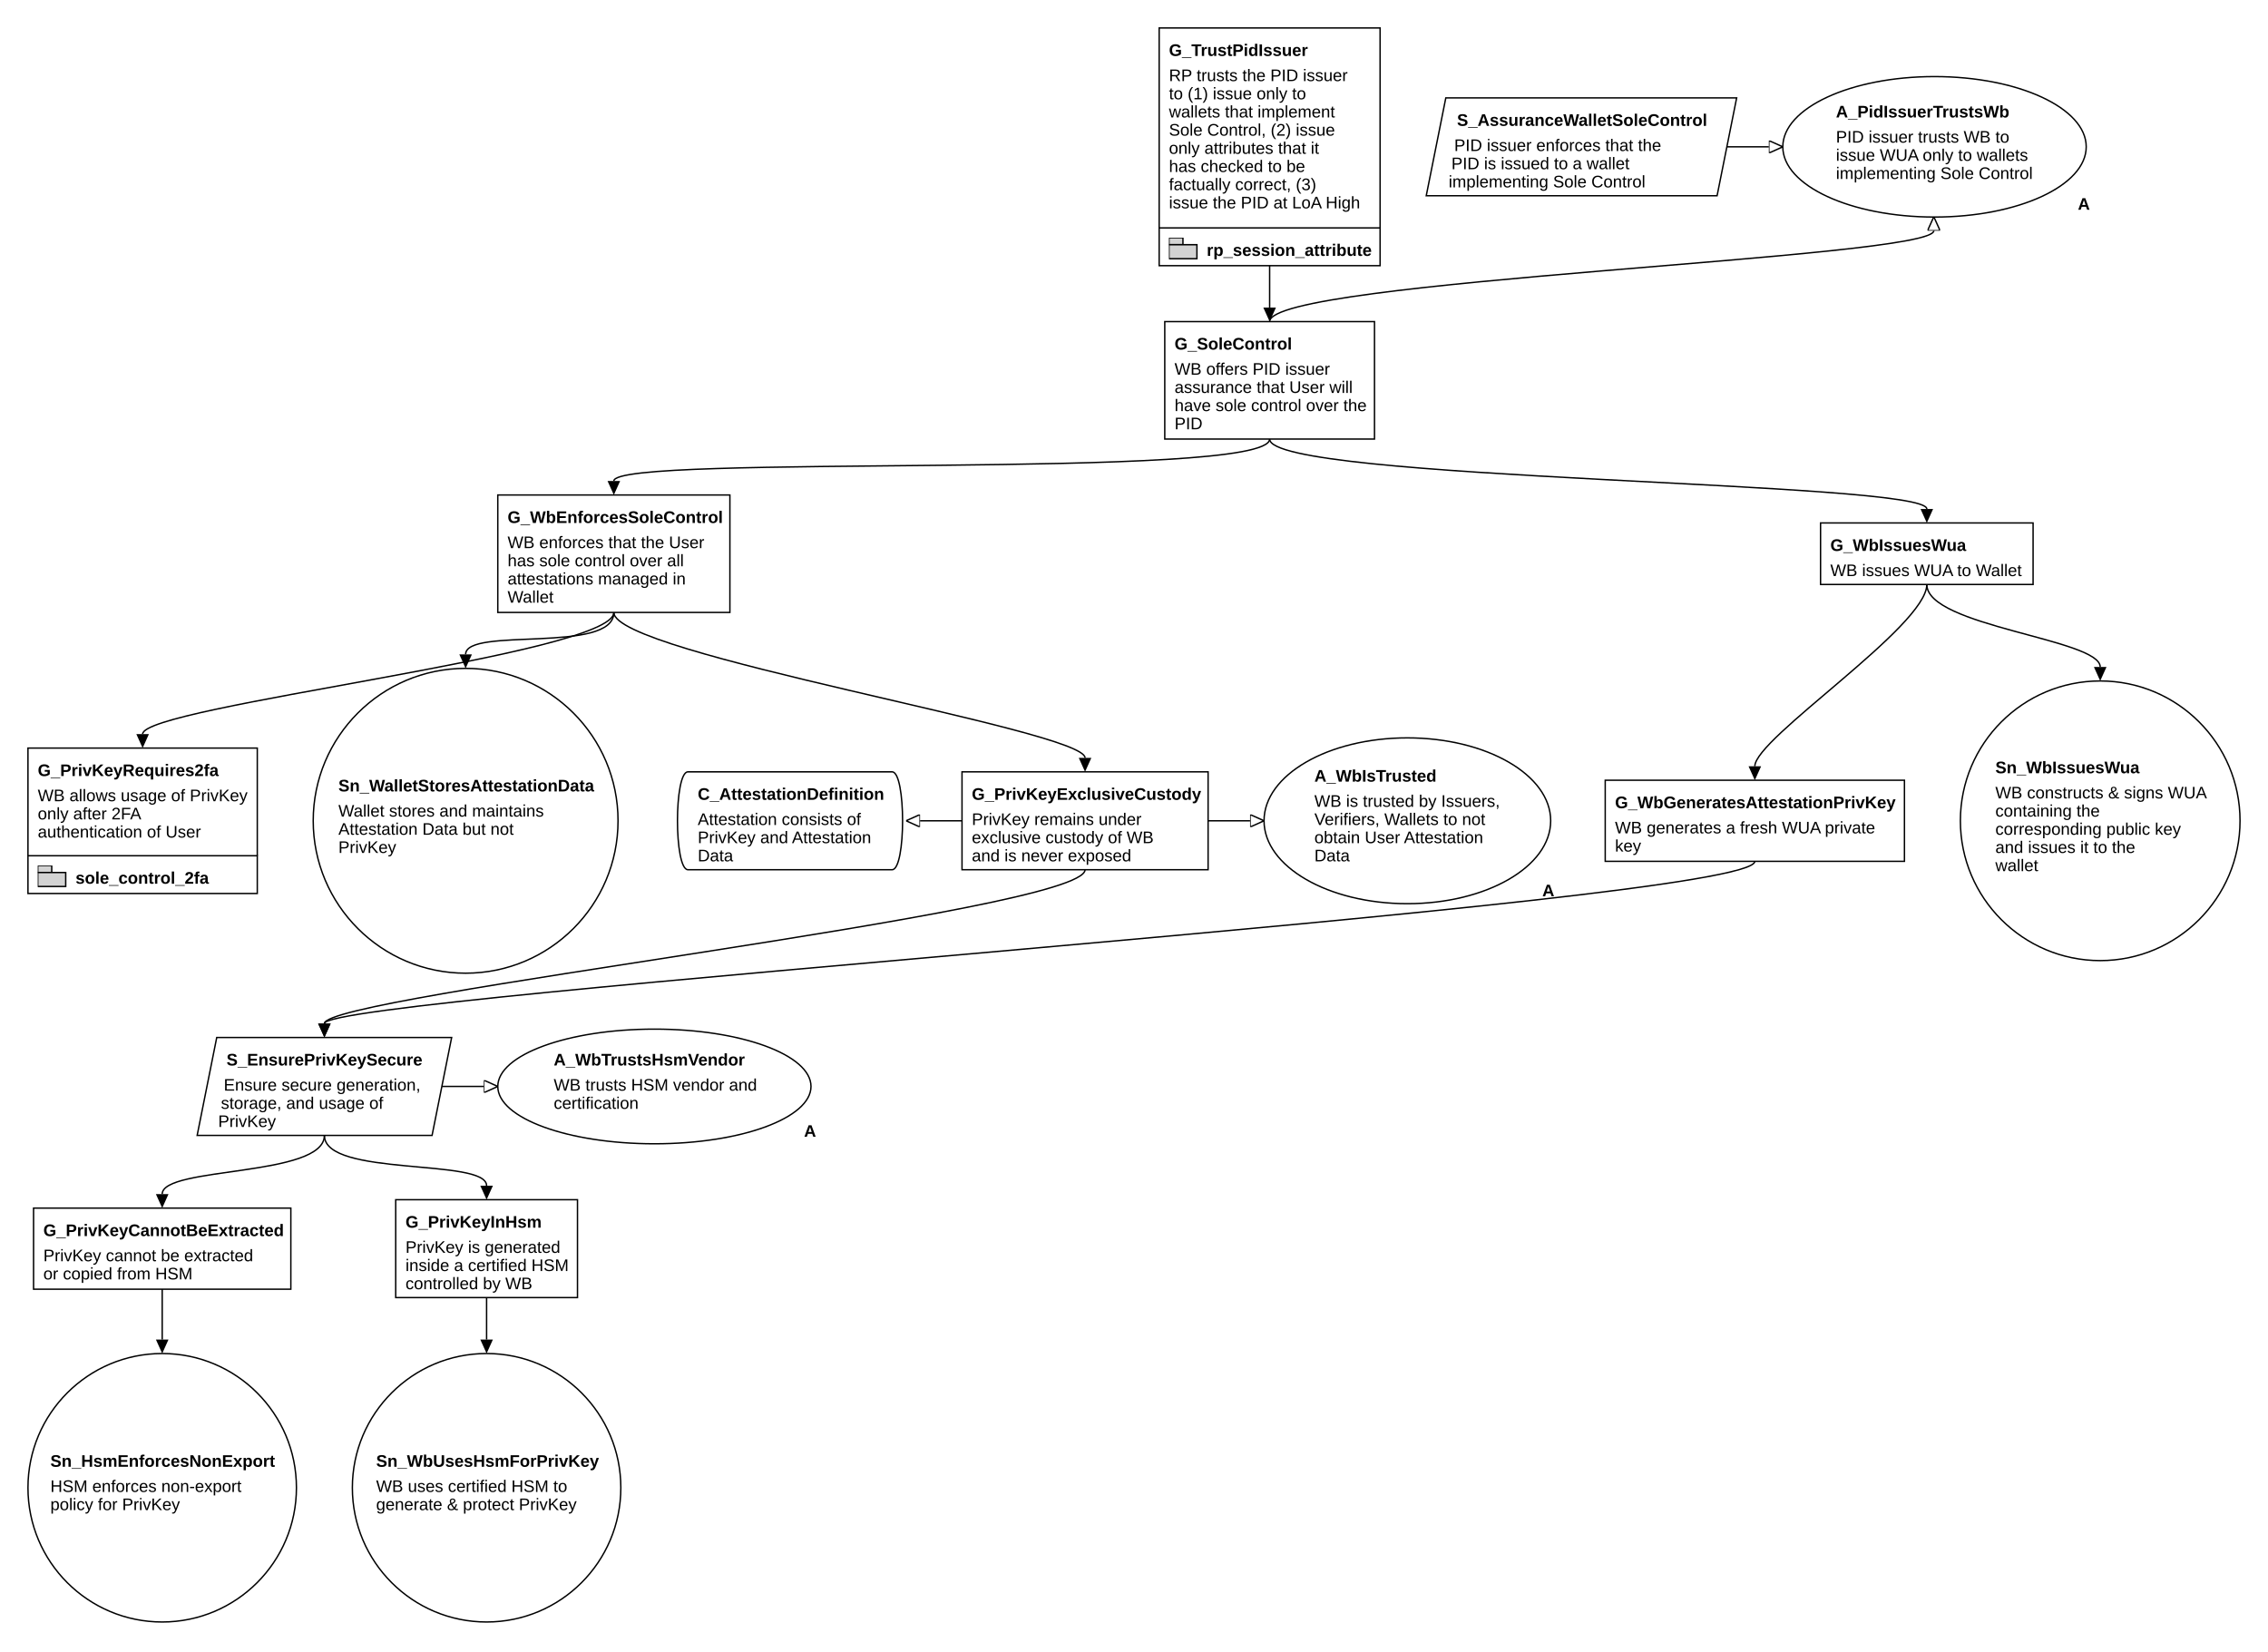
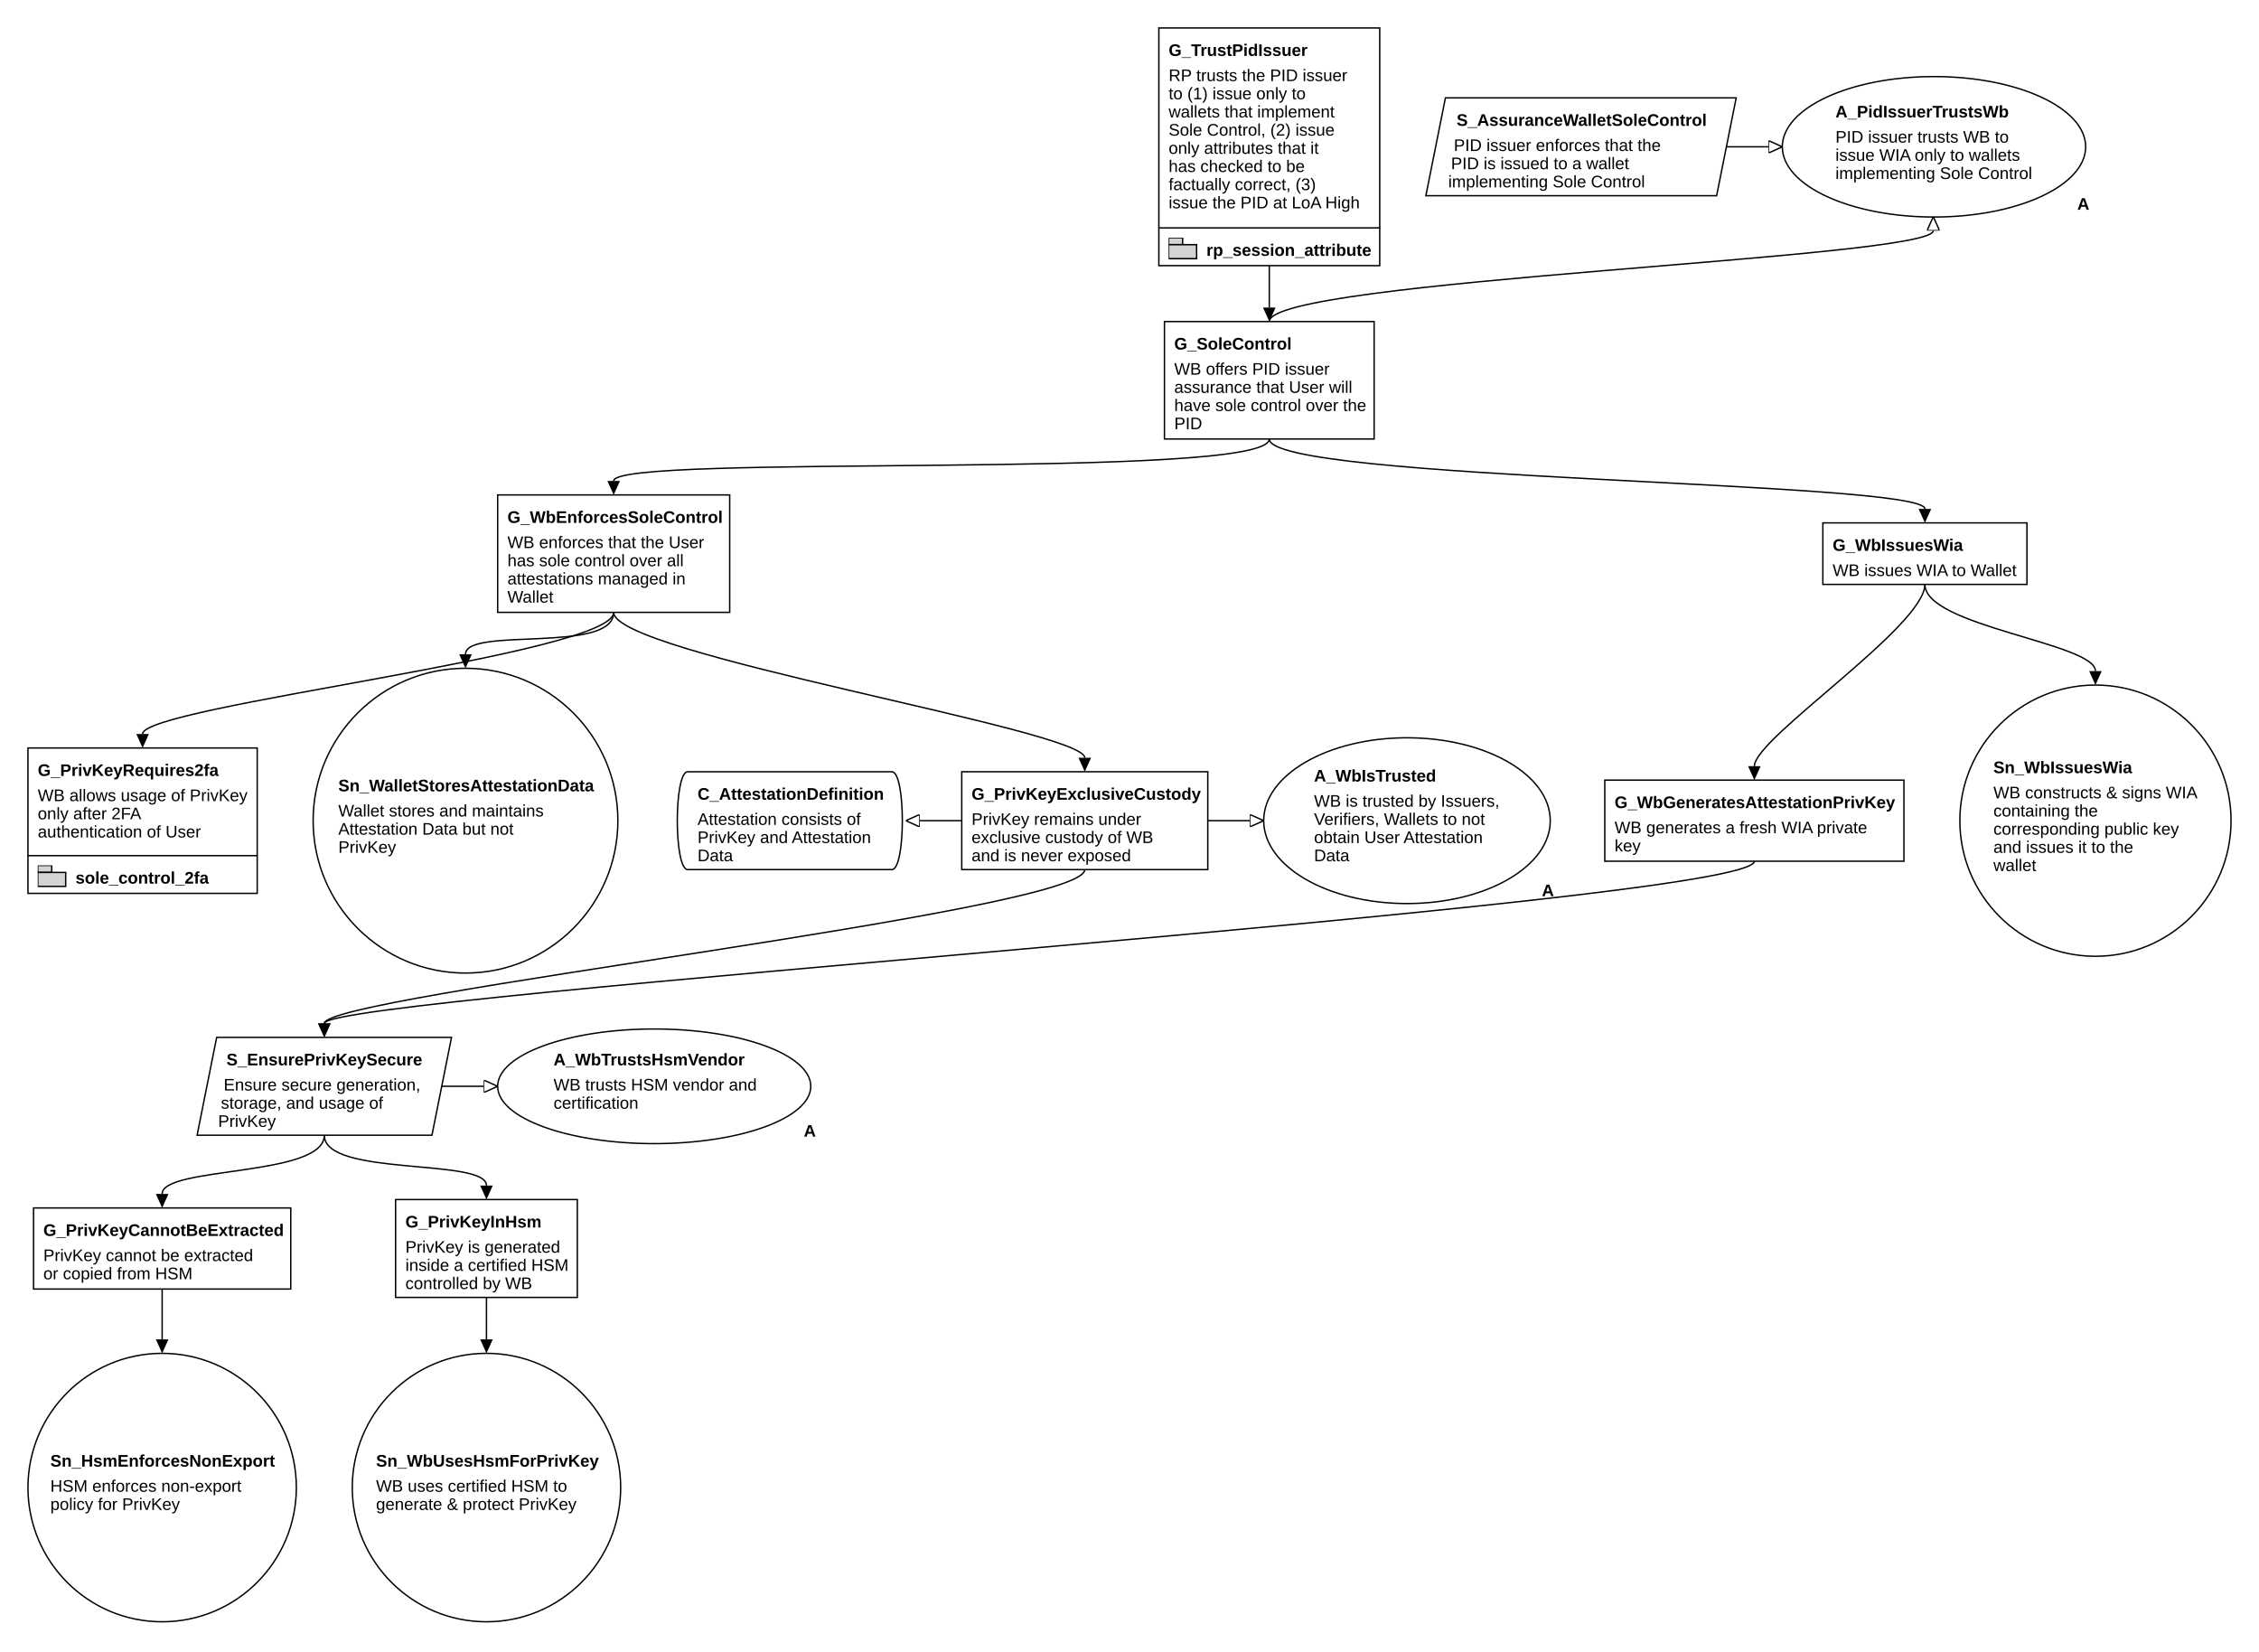
- <svg xmlns="http://www.w3.org/2000/svg" class="gsndiagram" viewBox="0 0 1622 1181">
+ <svg xmlns="http://www.w3.org/2000/svg" class="gsndiagram" viewBox="0 0 1616 1181">
  <defs>
    <marker id="supportedby_arrow" markerHeight="9" markerUnits="userSpaceOnUse" markerWidth="10" orient="auto-start-reverse" refX="0" refY="4.5">
      <polyline fill="black" points="0 0, 10 4.5, 0 9" />
    </marker>
    <marker id="incontextof_arrow" markerHeight="9" markerUnits="userSpaceOnUse" markerWidth="10" orient="auto-start-reverse" refX="0" refY="4.5">
      <polyline fill-opacity="0" points="0 0, 10 4.5, 0 9, 0 0" stroke="black" stroke-width="1" />
    </marker>
    <symbol id="module_icon">
      <rect fill="lightgrey" height="5" stroke="black" stroke-width="1" width="10" x="0" y="0" />
      <rect fill="lightgrey" height="10" stroke="black" stroke-width="1" width="20" x="0" y="5" />
    </symbol>
  </defs>
  <a href="rp_session.svg#node_g_trustpidissuer">
    <g class="gsn_module_rp_session_attribute gsnelem gsnawaygoal" id="node_g_trustpidissuer">
      <path class="border" d="M829,163 V20 H987 V163" fill-opacity="0" stroke="black" stroke-width="1" />
      <text font-family="Liberation Sans, Arial, sans-serif" font-size="12px" font-weight="bold" x="836" y="40">G_TrustPidIssuer</text>
      <text font-family="Liberation Sans, Arial, sans-serif" font-size="12px" x="836" y="58">RP trusts the PID issuer</text>
      <text font-family="Liberation Sans, Arial, sans-serif" font-size="12px" x="836" y="71">to (1) issue only to</text>
      <text font-family="Liberation Sans, Arial, sans-serif" font-size="12px" x="836" y="84">wallets that implement</text>
      <text font-family="Liberation Sans, Arial, sans-serif" font-size="12px" x="836" y="97">Sole Control, (2) issue</text>
      <text font-family="Liberation Sans, Arial, sans-serif" font-size="12px" x="836" y="110">only attributes that it</text>
      <text font-family="Liberation Sans, Arial, sans-serif" font-size="12px" x="836" y="123">has checked to be</text>
      <text font-family="Liberation Sans, Arial, sans-serif" font-size="12px" x="836" y="136">factually correct, (3)</text>
      <text font-family="Liberation Sans, Arial, sans-serif" font-size="12px" x="836" y="149">issue the PID at LoA High</text>
      <a href="rp_session.svg#node_g_trustpidissuer">
        <path class="border" d="M829,163 H987 v27 H829 z" fill-opacity="0" stroke="black" stroke-width="1" />
        <text font-family="Liberation Sans, Arial, sans-serif" font-size="12px" font-weight="bold" x="863" y="183">rp_session_attribute</text>
      </a>
      <use href="#module_icon" x="836" y="170" />
    </g>
  </a>
  <a href="PID_issuer.gsn.svg#node_s_assurancewalletsolecontrol">
    <g class="gsn_module_pid_issuer gsnelem gsnstgy" id="node_s_assurancewalletsolecontrol">
      <path class="border" d="M1034,70 L1242,70 L1228,140 L1020,140 z" fill-opacity="0" stroke="black" stroke-width="1" />
      <text font-family="Liberation Sans, Arial, sans-serif" font-size="12px" font-weight="bold" x="1042" y="90">S_AssuranceWalletSoleControl</text>
      <text font-family="Liberation Sans, Arial, sans-serif" font-size="12px" x="1040" y="108">PID issuer enforces that the</text>
      <text font-family="Liberation Sans, Arial, sans-serif" font-size="12px" x="1038" y="121">PID is issued to a wallet</text>
      <text font-family="Liberation Sans, Arial, sans-serif" font-size="12px" x="1036" y="134">implementing Sole Control</text>
    </g>
  </a>
  <g class="gsn_module_sole_control_main gsnelem gsnasmp" id="node_a_pidissuertrustswb">
    <path class="border" d="M1275,105 a108,50,0,1,0,217,0 a108,50,0,1,0,-217,0 z" fill-opacity="0" stroke="black" stroke-width="1" />
    <text font-family="Liberation Sans, Arial, sans-serif" font-size="12px" font-weight="bold" x="1313" y="84">A_PidIssuerTrustsWb</text>
    <text font-family="Liberation Sans, Arial, sans-serif" font-size="12px" x="1313" y="102">PID issuer trusts WB to</text>
-     <text font-family="Liberation Sans, Arial, sans-serif" font-size="12px" x="1313" y="115">issue WUA only to wallets</text>
+     <text font-family="Liberation Sans, Arial, sans-serif" font-size="12px" x="1313" y="115">issue WIA only to wallets</text>
    <text font-family="Liberation Sans, Arial, sans-serif" font-size="12px" x="1313" y="128">implementing Sole Control</text>
    <text font-family="Liberation Sans, Arial, sans-serif" font-size="12px" font-weight="bold" x="1486" y="150">A</text>
  </g>
  <g class="gsn_module_sole_control_main gsnelem gsngoal" id="node_g_solecontrol">
    <path class="border" d="M833,230 L983,230 L983,314 L833,314 z" fill-opacity="0" stroke="black" stroke-width="1" />
    <text font-family="Liberation Sans, Arial, sans-serif" font-size="12px" font-weight="bold" x="840" y="250">G_SoleControl</text>
    <text font-family="Liberation Sans, Arial, sans-serif" font-size="12px" x="840" y="268">WB offers PID issuer</text>
    <text font-family="Liberation Sans, Arial, sans-serif" font-size="12px" x="840" y="281">assurance that User will</text>
    <text font-family="Liberation Sans, Arial, sans-serif" font-size="12px" x="840" y="294">have sole control over the</text>
    <text font-family="Liberation Sans, Arial, sans-serif" font-size="12px" x="840" y="307">PID</text>
  </g>
  <g class="gsn_module_sole_control_main gsnelem gsngoal" id="node_g_wbenforcessolecontrol">
    <path class="border" d="M356,354 L522,354 L522,438 L356,438 z" fill-opacity="0" stroke="black" stroke-width="1" />
    <text font-family="Liberation Sans, Arial, sans-serif" font-size="12px" font-weight="bold" x="363" y="374">G_WbEnforcesSoleControl</text>
    <text font-family="Liberation Sans, Arial, sans-serif" font-size="12px" x="363" y="392">WB enforces that the User</text>
    <text font-family="Liberation Sans, Arial, sans-serif" font-size="12px" x="363" y="405">has sole control over all</text>
    <text font-family="Liberation Sans, Arial, sans-serif" font-size="12px" x="363" y="418">attestations managed in</text>
    <text font-family="Liberation Sans, Arial, sans-serif" font-size="12px" x="363" y="431">Wallet</text>
  </g>
-   <g class="gsn_module_sole_control_main gsnelem gsngoal" id="node_g_wbissueswua">
-     <path class="border" d="M1302,374 L1454,374 L1454,418 L1302,418 z" fill-opacity="0" stroke="black" stroke-width="1" />
-     <text font-family="Liberation Sans, Arial, sans-serif" font-size="12px" font-weight="bold" x="1309" y="394">G_WbIssuesWua</text>
-     <text font-family="Liberation Sans, Arial, sans-serif" font-size="12px" x="1309" y="412">WB issues WUA to Wallet</text>
+   <g class="gsn_module_sole_control_main gsnelem gsngoal" id="node_g_wbissueswia">
+     <path class="border" d="M1304,374 L1450,374 L1450,418 L1304,418 z" fill-opacity="0" stroke="black" stroke-width="1" />
+     <text font-family="Liberation Sans, Arial, sans-serif" font-size="12px" font-weight="bold" x="1311" y="394">G_WbIssuesWia</text>
+     <text font-family="Liberation Sans, Arial, sans-serif" font-size="12px" x="1311" y="412">WB issues WIA to Wallet</text>
  </g>
  <a href="sole-control-2fa.gsn.svg#node_g_privkeyrequires2fa">
    <g class="gsn_module_sole_control_2fa gsnelem gsnawaygoal" id="node_g_privkeyrequires2fa">
      <path class="border" d="M20,612 V535 H184 V612" fill-opacity="0" stroke="black" stroke-width="1" />
      <text font-family="Liberation Sans, Arial, sans-serif" font-size="12px" font-weight="bold" x="27" y="555">G_PrivKeyRequires2fa</text>
      <text font-family="Liberation Sans, Arial, sans-serif" font-size="12px" x="27" y="573">WB allows usage of PrivKey</text>
      <text font-family="Liberation Sans, Arial, sans-serif" font-size="12px" x="27" y="586">only after 2FA</text>
      <text font-family="Liberation Sans, Arial, sans-serif" font-size="12px" x="27" y="599">authentication of User</text>
      <a href="sole-control-2fa.gsn.svg#node_g_privkeyrequires2fa">
        <path class="border" d="M20,612 H184 v27 H20 z" fill-opacity="0" stroke="black" stroke-width="1" />
        <text font-family="Liberation Sans, Arial, sans-serif" font-size="12px" font-weight="bold" x="54" y="632">sole_control_2fa</text>
      </a>
      <use href="#module_icon" x="27" y="619" />
    </g>
  </a>
  <g class="gsn_module_sole_control_main gsnelem gsnsltn" id="node_sn_walletstoresattestationdata">
    <path class="border" d="M224,587 a109,109,0,1,0,218,0 a109,109,0,1,0,-218,0 z" fill-opacity="0" stroke="black" stroke-width="1" />
    <text font-family="Liberation Sans, Arial, sans-serif" font-size="12px" font-weight="bold" x="242" y="566">Sn_WalletStoresAttestationData</text>
    <text font-family="Liberation Sans, Arial, sans-serif" font-size="12px" x="242" y="584">Wallet stores and maintains</text>
    <text font-family="Liberation Sans, Arial, sans-serif" font-size="12px" x="242" y="597">Attestation Data but not</text>
    <text font-family="Liberation Sans, Arial, sans-serif" font-size="12px" x="242" y="610">PrivKey</text>
  </g>
  <g class="gsn_module_sole_control_main gsnelem gsnctxt" id="node_c_attestationdefinition">
    <path class="border" d="M492,552 L638,552 C648,552,648,622,638,622 L492,622 C482,622,482,552,492,552" fill-opacity="0" stroke="black" stroke-width="1" />
    <text font-family="Liberation Sans, Arial, sans-serif" font-size="12px" font-weight="bold" x="499" y="572">C_AttestationDefinition</text>
    <text font-family="Liberation Sans, Arial, sans-serif" font-size="12px" x="499" y="590">Attestation consists of</text>
    <text font-family="Liberation Sans, Arial, sans-serif" font-size="12px" x="499" y="603">PrivKey and Attestation</text>
    <text font-family="Liberation Sans, Arial, sans-serif" font-size="12px" x="499" y="616">Data</text>
  </g>
  <g class="gsn_module_sole_control_main gsnelem gsngoal" id="node_g_privkeyexclusivecustody">
    <path class="border" d="M688,552 L864,552 L864,622 L688,622 z" fill-opacity="0" stroke="black" stroke-width="1" />
    <text font-family="Liberation Sans, Arial, sans-serif" font-size="12px" font-weight="bold" x="695" y="572">G_PrivKeyExclusiveCustody</text>
    <text font-family="Liberation Sans, Arial, sans-serif" font-size="12px" x="695" y="590">PrivKey remains under</text>
    <text font-family="Liberation Sans, Arial, sans-serif" font-size="12px" x="695" y="603">exclusive custody of WB</text>
    <text font-family="Liberation Sans, Arial, sans-serif" font-size="12px" x="695" y="616">and is never exposed</text>
  </g>
  <g class="gsn_module_sole_control_main gsnelem gsnasmp" id="node_a_wbistrusted">
    <path class="border" d="M904,587 a102,59,0,1,0,205,0 a102,59,0,1,0,-205,0 z" fill-opacity="0" stroke="black" stroke-width="1" />
    <text font-family="Liberation Sans, Arial, sans-serif" font-size="12px" font-weight="bold" x="940" y="559">A_WbIsTrusted</text>
    <text font-family="Liberation Sans, Arial, sans-serif" font-size="12px" x="940" y="577">WB is trusted by Issuers,</text>
    <text font-family="Liberation Sans, Arial, sans-serif" font-size="12px" x="940" y="590">Verifiers, Wallets to not</text>
    <text font-family="Liberation Sans, Arial, sans-serif" font-size="12px" x="940" y="603">obtain User Attestation</text>
    <text font-family="Liberation Sans, Arial, sans-serif" font-size="12px" x="940" y="616">Data</text>
    <text font-family="Liberation Sans, Arial, sans-serif" font-size="12px" font-weight="bold" x="1103" y="641">A</text>
  </g>
  <g class="gsn_module_sole_control_main gsnelem gsngoal" id="node_g_wbgeneratesattestationprivkey">
    <path class="border" d="M1148,558 L1362,558 L1362,616 L1148,616 z" fill-opacity="0" stroke="black" stroke-width="1" />
    <text font-family="Liberation Sans, Arial, sans-serif" font-size="12px" font-weight="bold" x="1155" y="578">G_WbGeneratesAttestationPrivKey</text>
-     <text font-family="Liberation Sans, Arial, sans-serif" font-size="12px" x="1155" y="596">WB generates a fresh WUA private</text>
+     <text font-family="Liberation Sans, Arial, sans-serif" font-size="12px" x="1155" y="596">WB generates a fresh WIA private</text>
    <text font-family="Liberation Sans, Arial, sans-serif" font-size="12px" x="1155" y="609">key</text>
  </g>
-   <g class="gsn_module_sole_control_main gsnelem gsnsltn" id="node_sn_wbissueswua">
-     <path class="border" d="M1402,587 a100,100,0,1,0,200,0 a100,100,0,1,0,-200,0 z" fill-opacity="0" stroke="black" stroke-width="1" />
-     <text font-family="Liberation Sans, Arial, sans-serif" font-size="12px" font-weight="bold" x="1427" y="553">Sn_WbIssuesWua</text>
-     <text font-family="Liberation Sans, Arial, sans-serif" font-size="12px" x="1427" y="571">WB constructs &amp; signs WUA</text>
-     <text font-family="Liberation Sans, Arial, sans-serif" font-size="12px" x="1427" y="584">containing the</text>
-     <text font-family="Liberation Sans, Arial, sans-serif" font-size="12px" x="1427" y="597">corresponding public key</text>
-     <text font-family="Liberation Sans, Arial, sans-serif" font-size="12px" x="1427" y="610">and issues it to the</text>
-     <text font-family="Liberation Sans, Arial, sans-serif" font-size="12px" x="1427" y="623">wallet</text>
+   <g class="gsn_module_sole_control_main gsnelem gsnsltn" id="node_sn_wbissueswia">
+     <path class="border" d="M1402,587 a97,97,0,1,0,194,0 a97,97,0,1,0,-194,0 z" fill-opacity="0" stroke="black" stroke-width="1" />
+     <text font-family="Liberation Sans, Arial, sans-serif" font-size="12px" font-weight="bold" x="1426" y="553">Sn_WbIssuesWia</text>
+     <text font-family="Liberation Sans, Arial, sans-serif" font-size="12px" x="1426" y="571">WB constructs &amp; signs WIA</text>
+     <text font-family="Liberation Sans, Arial, sans-serif" font-size="12px" x="1426" y="584">containing the</text>
+     <text font-family="Liberation Sans, Arial, sans-serif" font-size="12px" x="1426" y="597">corresponding public key</text>
+     <text font-family="Liberation Sans, Arial, sans-serif" font-size="12px" x="1426" y="610">and issues it to the</text>
+     <text font-family="Liberation Sans, Arial, sans-serif" font-size="12px" x="1426" y="623">wallet</text>
  </g>
  <g class="gsn_module_sole_control_main gsnelem gsnstgy" id="node_s_ensureprivkeysecure">
    <path class="border" d="M155,742 L323,742 L309,812 L141,812 z" fill-opacity="0" stroke="black" stroke-width="1" />
    <text font-family="Liberation Sans, Arial, sans-serif" font-size="12px" font-weight="bold" x="162" y="762">S_EnsurePrivKeySecure</text>
    <text font-family="Liberation Sans, Arial, sans-serif" font-size="12px" x="160" y="780">Ensure secure generation,</text>
    <text font-family="Liberation Sans, Arial, sans-serif" font-size="12px" x="158" y="793">storage, and usage of</text>
    <text font-family="Liberation Sans, Arial, sans-serif" font-size="12px" x="156" y="806">PrivKey</text>
  </g>
  <g class="gsn_module_sole_control_main gsnelem gsnasmp" id="node_a_wbtrustshsmvendor">
    <path class="border" d="M356,777 a112,41,0,1,0,224,0 a112,41,0,1,0,-224,0 z" fill-opacity="0" stroke="black" stroke-width="1" />
    <text font-family="Liberation Sans, Arial, sans-serif" font-size="12px" font-weight="bold" x="396" y="762">A_WbTrustsHsmVendor</text>
    <text font-family="Liberation Sans, Arial, sans-serif" font-size="12px" x="396" y="780">WB trusts HSM vendor and</text>
    <text font-family="Liberation Sans, Arial, sans-serif" font-size="12px" x="396" y="793">certification</text>
    <text font-family="Liberation Sans, Arial, sans-serif" font-size="12px" font-weight="bold" x="575" y="813">A</text>
  </g>
  <g class="gsn_module_sole_control_main gsnelem gsngoal" id="node_g_privkeycannotbeextracted">
    <path class="border" d="M24,864 L208,864 L208,922 L24,922 z" fill-opacity="0" stroke="black" stroke-width="1" />
    <text font-family="Liberation Sans, Arial, sans-serif" font-size="12px" font-weight="bold" x="31" y="884">G_PrivKeyCannotBeExtracted</text>
    <text font-family="Liberation Sans, Arial, sans-serif" font-size="12px" x="31" y="902">PrivKey cannot be extracted</text>
    <text font-family="Liberation Sans, Arial, sans-serif" font-size="12px" x="31" y="915">or copied from HSM</text>
  </g>
  <g class="gsn_module_sole_control_main gsnelem gsngoal" id="node_g_privkeyinhsm">
    <path class="border" d="M283,858 L413,858 L413,928 L283,928 z" fill-opacity="0" stroke="black" stroke-width="1" />
    <text font-family="Liberation Sans, Arial, sans-serif" font-size="12px" font-weight="bold" x="290" y="878">G_PrivKeyInHsm</text>
    <text font-family="Liberation Sans, Arial, sans-serif" font-size="12px" x="290" y="896">PrivKey is generated</text>
    <text font-family="Liberation Sans, Arial, sans-serif" font-size="12px" x="290" y="909">inside a certified HSM</text>
    <text font-family="Liberation Sans, Arial, sans-serif" font-size="12px" x="290" y="922">controlled by WB</text>
  </g>
  <g class="gsn_module_sole_control_main gsnelem gsnsltn" id="node_sn_hsmenforcesnonexport">
    <path class="border" d="M20,1064 a96,96,0,1,0,192,0 a96,96,0,1,0,-192,0 z" fill-opacity="0" stroke="black" stroke-width="1" />
    <text font-family="Liberation Sans, Arial, sans-serif" font-size="12px" font-weight="bold" x="36" y="1049">Sn_HsmEnforcesNonExport</text>
    <text font-family="Liberation Sans, Arial, sans-serif" font-size="12px" x="36" y="1067">HSM enforces non-export</text>
    <text font-family="Liberation Sans, Arial, sans-serif" font-size="12px" x="36" y="1080">policy for PrivKey</text>
  </g>
  <g class="gsn_module_sole_control_main gsnelem gsnsltn" id="node_sn_wbuseshsmforprivkey">
    <path class="border" d="M252,1064 a96,96,0,1,0,192,0 a96,96,0,1,0,-192,0 z" fill-opacity="0" stroke="black" stroke-width="1" />
    <text font-family="Liberation Sans, Arial, sans-serif" font-size="12px" font-weight="bold" x="269" y="1049">Sn_WbUsesHsmForPrivKey</text>
    <text font-family="Liberation Sans, Arial, sans-serif" font-size="12px" x="269" y="1067">WB uses certified HSM to</text>
    <text font-family="Liberation Sans, Arial, sans-serif" font-size="12px" x="269" y="1080">generate &amp; protect PrivKey</text>
  </g>
  <path class="gsnedge gsninspby" d="M116,922 C116,952,116,938,116,958" fill-opacity="0" marker-end="url(#supportedby_arrow)" stroke="black" stroke-width="1" />
  <path class="gsnedge gsninctxt" d="M864,587 C894,587,874,587,894,587" fill-opacity="0" marker-end="url(#incontextof_arrow)" stroke="black" stroke-width="1" />
  <path class="gsnedge gsninctxt" d="M688,587 C658,587,678,587,658,587" fill-opacity="0" marker-end="url(#incontextof_arrow)" stroke="black" stroke-width="1" />
  <path class="gsnedge gsninspby" d="M776,622 C776,652,232,712,232,732" fill-opacity="0" marker-end="url(#supportedby_arrow)" stroke="black" stroke-width="1" />
  <path class="gsnedge gsninspby" d="M348,928 C348,958,348,938,348,958" fill-opacity="0" marker-end="url(#supportedby_arrow)" stroke="black" stroke-width="1" />
  <path class="gsnedge gsninctxt" d="M908,230 C908,200,1383,185,1383,165" fill-opacity="0" marker-end="url(#incontextof_arrow)" stroke="black" stroke-width="1" />
  <path class="gsnedge gsninspby" d="M908,314 C908,344,439,324,439,344" fill-opacity="0" marker-end="url(#supportedby_arrow)" stroke="black" stroke-width="1" />
-   <path class="gsnedge gsninspby" d="M908,314 C908,344,1378,344,1378,364" fill-opacity="0" marker-end="url(#supportedby_arrow)" stroke="black" stroke-width="1" />
+   <path class="gsnedge gsninspby" d="M908,314 C908,344,1377,344,1377,364" fill-opacity="0" marker-end="url(#supportedby_arrow)" stroke="black" stroke-width="1" />
  <path class="gsnedge gsninspby" d="M908,190 C908,220,908,200,908,220" fill-opacity="0" marker-end="url(#supportedby_arrow)" stroke="black" stroke-width="1" />
  <path class="gsnedge gsninspby" d="M439,438 C439,468,776,522,776,542" fill-opacity="0" marker-end="url(#supportedby_arrow)" stroke="black" stroke-width="1" />
  <path class="gsnedge gsninspby" d="M439,438 C439,468,102,505,102,525" fill-opacity="0" marker-end="url(#supportedby_arrow)" stroke="black" stroke-width="1" />
  <path class="gsnedge gsninspby" d="M439,438 C439,468,333,448,333,468" fill-opacity="0" marker-end="url(#supportedby_arrow)" stroke="black" stroke-width="1" />
  <path class="gsnedge gsninspby" d="M1255,616 C1255,646,232,712,232,732" fill-opacity="0" marker-end="url(#supportedby_arrow)" stroke="black" stroke-width="1" />
-   <path class="gsnedge gsninspby" d="M1378,418 C1378,448,1255,528,1255,548" fill-opacity="0" marker-end="url(#supportedby_arrow)" stroke="black" stroke-width="1" />
-   <path class="gsnedge gsninspby" d="M1378,418 C1378,448,1502,457,1502,477" fill-opacity="0" marker-end="url(#supportedby_arrow)" stroke="black" stroke-width="1" />
+   <path class="gsnedge gsninspby" d="M1377,418 C1377,448,1255,528,1255,548" fill-opacity="0" marker-end="url(#supportedby_arrow)" stroke="black" stroke-width="1" />
+   <path class="gsnedge gsninspby" d="M1377,418 C1377,448,1499,460,1499,480" fill-opacity="0" marker-end="url(#supportedby_arrow)" stroke="black" stroke-width="1" />
  <path class="gsnedge gsninctxt" d="M1235,105 C1265,105,1245,105,1265,105" fill-opacity="0" marker-end="url(#incontextof_arrow)" stroke="black" stroke-width="1" />
  <path class="gsnedge gsninctxt" d="M316,777 C346,777,326,777,346,777" fill-opacity="0" marker-end="url(#incontextof_arrow)" stroke="black" stroke-width="1" />
  <path class="gsnedge gsninspby" d="M232,812 C232,842,116,834,116,854" fill-opacity="0" marker-end="url(#supportedby_arrow)" stroke="black" stroke-width="1" />
  <path class="gsnedge gsninspby" d="M232,812 C232,842,348,828,348,848" fill-opacity="0" marker-end="url(#supportedby_arrow)" stroke="black" stroke-width="1" />
</svg>
